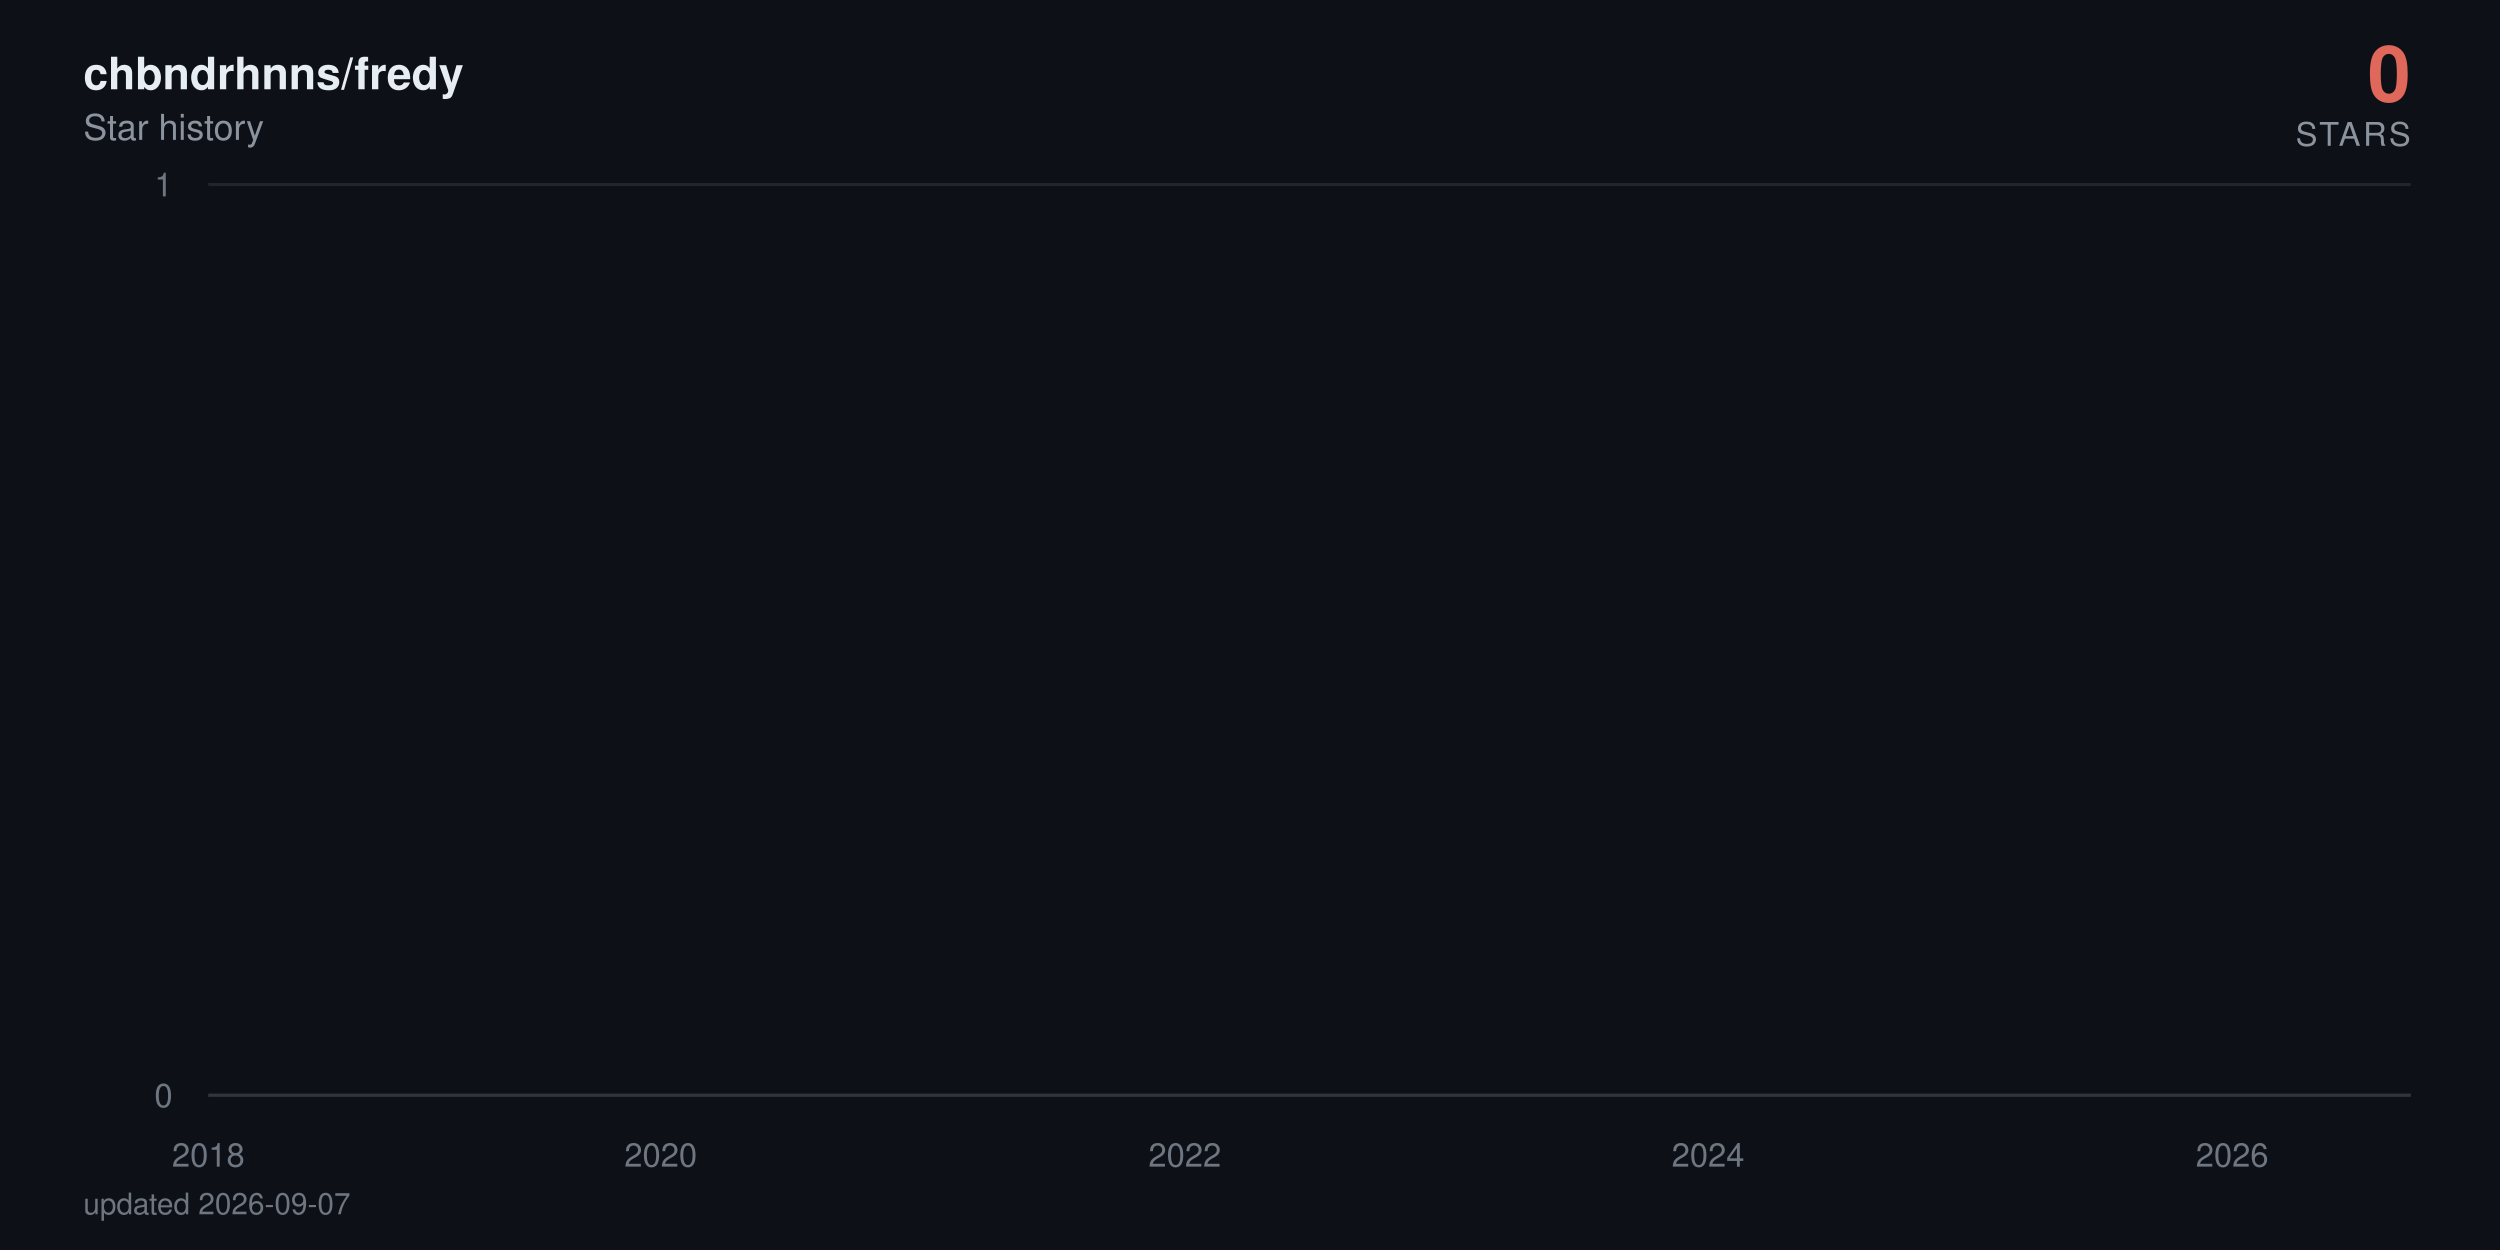
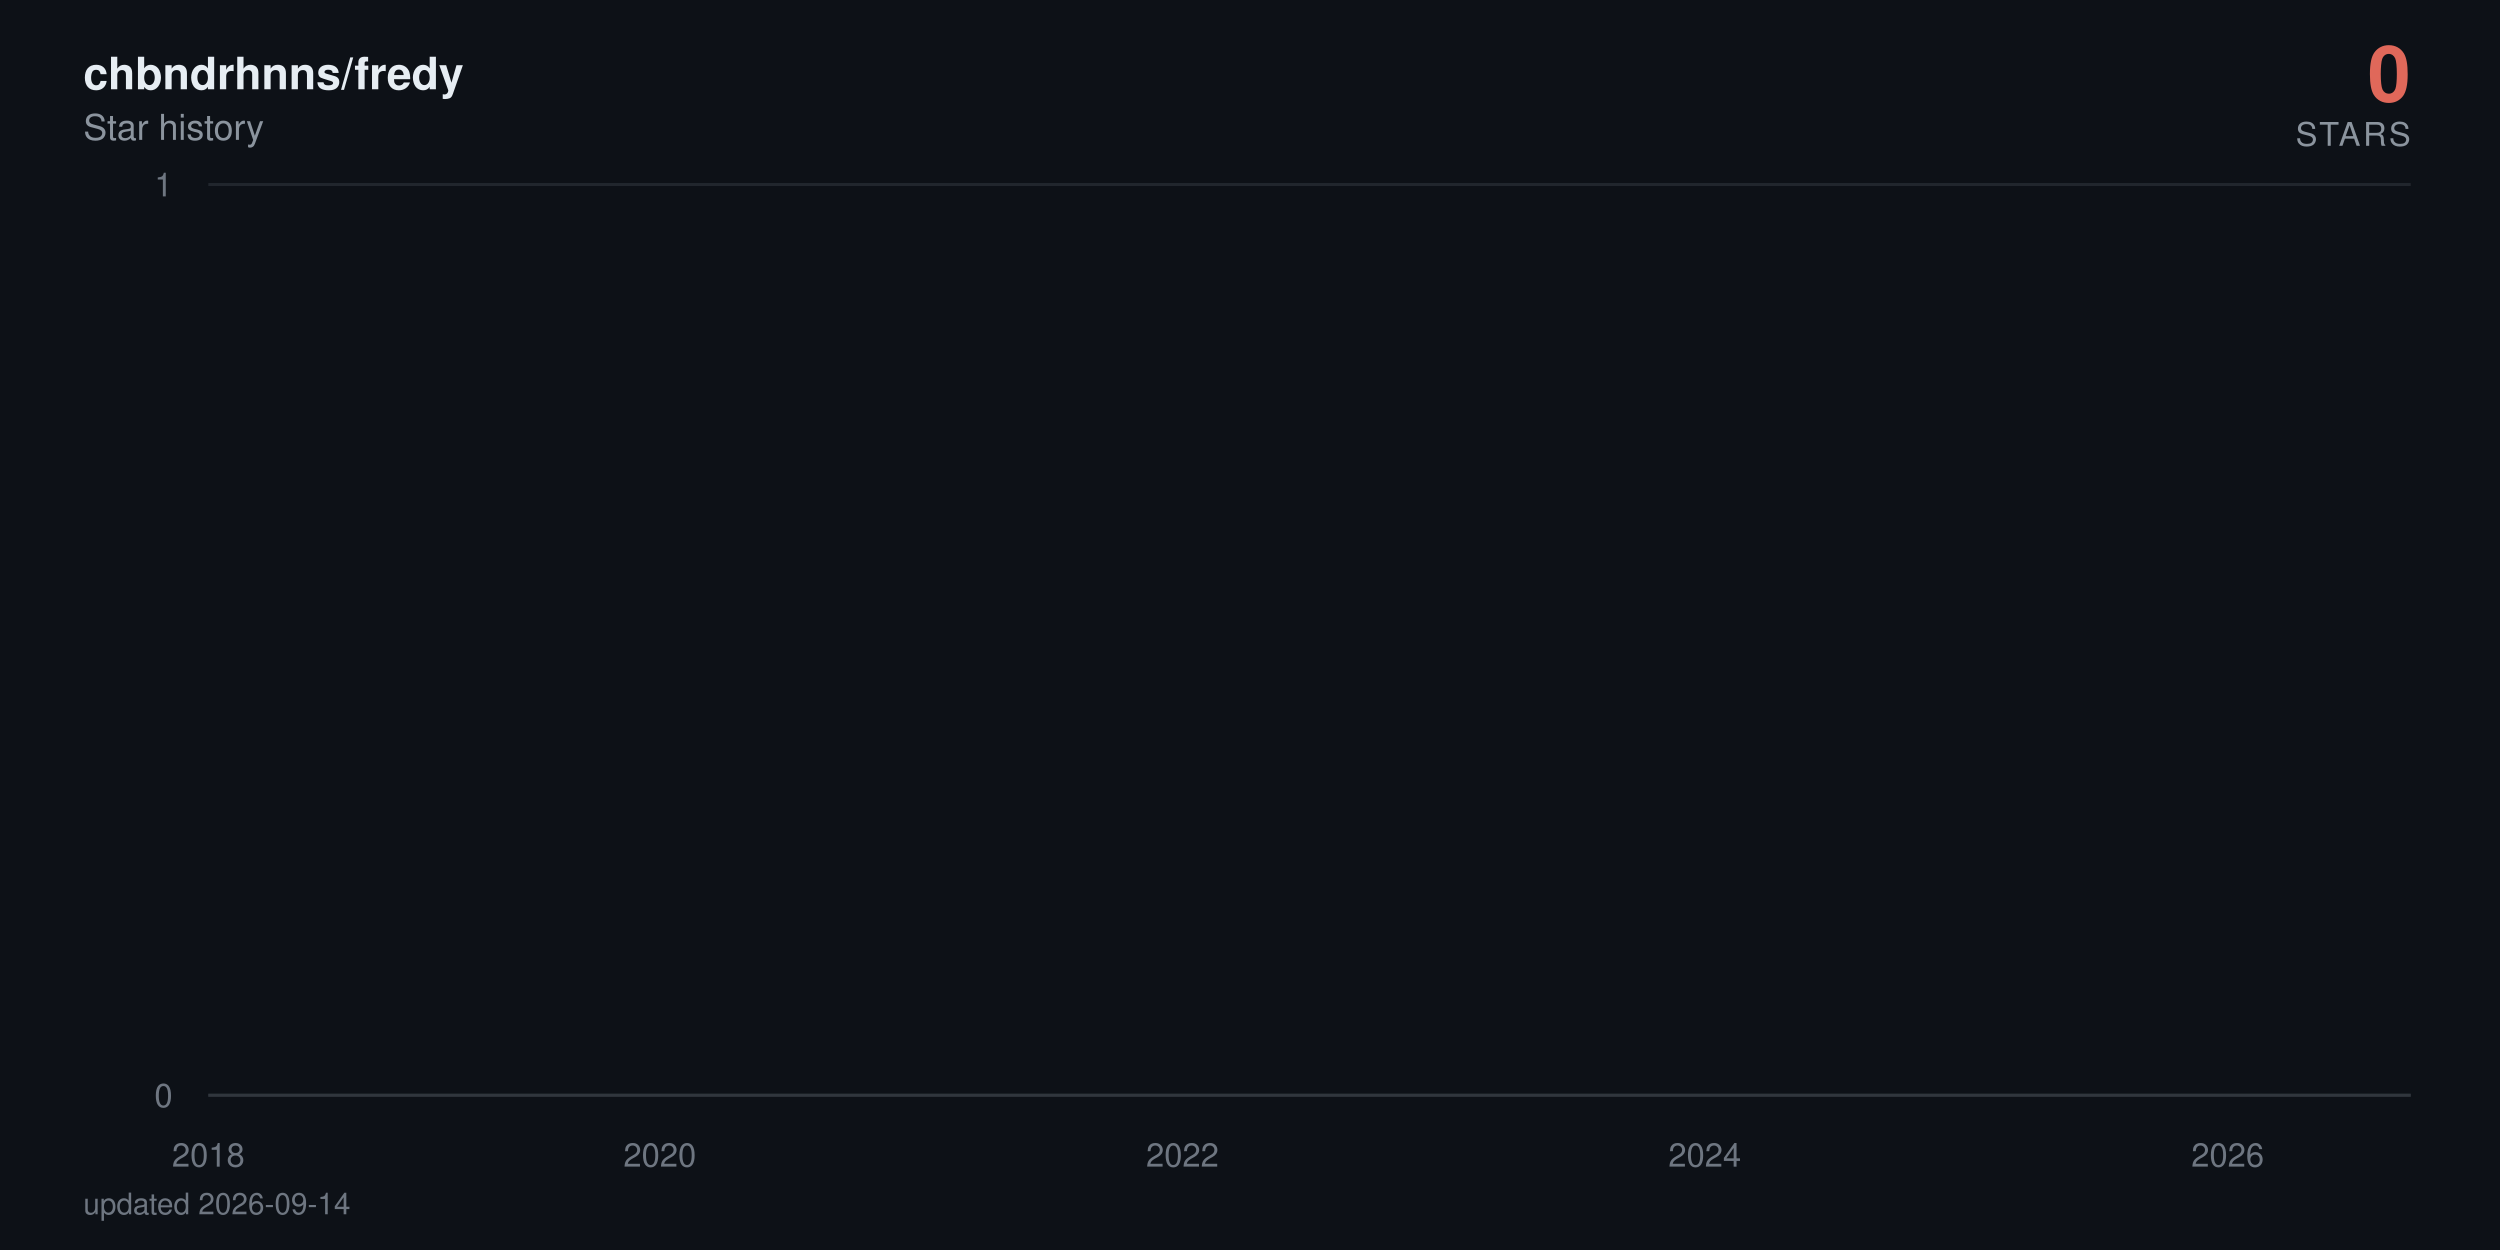
<svg xmlns="http://www.w3.org/2000/svg" viewBox="0 0 840 420" width="840" height="420" role="img" aria-label="chbndrhnns/fredy star history: 0 stars">
  <defs>
    <linearGradient id="area" x1="0" y1="0" x2="0" y2="1">
      <stop offset="0%" stop-color="#e0685a" stop-opacity="0.38" />
      <stop offset="100%" stop-color="#e0685a" stop-opacity="0" />
    </linearGradient>
  </defs>
  <style>
    text { font-family: -apple-system, BlinkMacSystemFont, 'Segoe UI', Helvetica, Arial, sans-serif; }
    .tick { fill: #6e7681; font-size: 11px; }
    .title { fill: #e6edf3; font-size: 15px; font-weight: 600; }
    .subtitle { fill: #8b949e; font-size: 12px; }
    .total { fill: #e0685a; font-size: 26px; font-weight: 700; }
    .total-label { fill: #8b949e; font-size: 11px; letter-spacing: 0.08em; }
    .milestone-label { fill: #8b949e; font-size: 10px; font-weight: 600; }
    .footer { fill: #6e7681; font-size: 10px; }

-     .line { stroke-dasharray: 23027; stroke-dashoffset: 23027; animation: draw 2.4s cubic-bezier(0.22, 0.61, 0.36, 1) forwards; }
+     .line { stroke-dasharray: 23028; stroke-dashoffset: 23028; animation: draw 2.4s cubic-bezier(0.22, 0.61, 0.36, 1) forwards; }
    .fill { opacity: 0; animation: appear 1.4s ease-out 0.9s forwards; }
    .milestone { opacity: 0; animation: appear 0.6s ease-out 1.9s forwards; }
    .end { opacity: 0; animation: appear 0.5s ease-out 2.3s forwards; }
    .halo { transform-origin: 810px 368px; animation: pulse 2.8s ease-in-out 2.8s infinite; }

    @keyframes draw { to { stroke-dashoffset: 0; } }
    @keyframes appear { to { opacity: 1; } }
    @keyframes pulse { 0%, 100% { transform: scale(1); opacity: 0.22; } 50% { transform: scale(1.5); opacity: 0.05; } }

    @media (prefers-reduced-motion: reduce) {
      .line { stroke-dashoffset: 0; animation: none; }
      .fill, .milestone, .end { opacity: 1; animation: none; }
      .halo { animation: none; }
    }
  </style>
  <rect width="840" height="420" fill="#0d1117" />
  <text x="28" y="30" class="title">chbndrhnns/fredy</text>
  <text x="28" y="47" class="subtitle">Star history</text>
  <text x="810" y="34" text-anchor="end" class="total">0</text>
  <text x="810" y="49" text-anchor="end" class="total-label">STARS</text>
  <line x1="70" y1="368" x2="810" y2="368" stroke="#21262d" stroke-width="1" />
  <text x="58" y="372" text-anchor="end" class="tick">0</text>
  <line x1="70" y1="62" x2="810" y2="62" stroke="#21262d" stroke-width="1" />
  <text x="58" y="66" text-anchor="end" class="tick">1</text>
  <line x1="70" y1="368" x2="810" y2="368" stroke="#30363d" stroke-width="1" />
  <text x="70" y="392" text-anchor="middle" class="tick">2018</text>
-   <text x="222" y="392" text-anchor="middle" class="tick">2020</text>
-   <text x="398.1" y="392" text-anchor="middle" class="tick">2022</text>
-   <text x="573.9" y="392" text-anchor="middle" class="tick">2024</text>
-   <text x="750" y="392" text-anchor="middle" class="tick">2026</text>
-   <path class="fill" d="M70,368 70,62 L71.7,-64.7 L90,-381.5 L90.2,-441.6 L90.5,-497.5 L198.6,-550 L218.1,-599.7 L221.3,-692 L222.2,-735.3 L226.1,-776.9 L226.6,-817.1 L233.3,-856 L236.9,-893.7 L257.9,-930.2 L265.1,-965.8 L268,-1000.5 L274.3,-1034.3 L287.8,-1067.3 L297.9,-1099.5 L312.8,-1131.1 L313.3,-1162 L324.9,-1192.3 L325.3,-1222 L330.2,-1251.2 L341.5,-1279.9 L342,-1308 L342.2,-1335.7 L345.3,-1363 L346.5,-1389.8 L348.7,-1416.3 L351.4,-1442.3 L363.9,-1468 L372.6,-1493.3 L373.5,-1567.3 L376.6,-1591.4 L381.5,-1615.1 L382.9,-1661.8 L383.2,-1684.7 L383.9,-1707.4 L384.6,-1752 L384.8,-1774 L387.2,-1795.7 L387.7,-1817.3 L389.9,-1838.6 L391.3,-1859.7 L391.8,-1880.6 L398.1,-1901.4 L399.3,-1921.9 L400,-1942.2 L400.7,-1962.4 L401.2,-1982.4 L401.7,-2002.3 L403.6,-2021.9 L404.3,-2060.8 L404.6,-2080 L404.8,-2099.1 L408.4,-2118 L408.7,-2136.7 L409.6,-2155.3 L410.4,-2173.8 L412.5,-2192.2 L413.7,-2210.4 L415.7,-2228.5 L418.3,-2246.5 L418.8,-2264.3 L421.2,-2282 L421.5,-2334.5 L425.1,-2351.8 L425.8,-2368.9 L427.2,-2386 L428.2,-2402.9 L428.4,-2419.8 L430.8,-2436.5 L432.3,-2453.2 L432.5,-2469.7 L434.9,-2486.2 L436.4,-2502.5 L437.8,-2535 L438.1,-2551.1 L439.5,-2567 L442.4,-2583 L444.6,-2598.8 L445.5,-2614.5 L446.5,-2630.2 L446.7,-2661.2 L447.2,-2676.7 L448.9,-2692 L449.6,-2707.3 L451.1,-2722.4 L451.3,-2737.6 L451.6,-2752.6 L452.3,-2767.6 L453,-2782.5 L454.7,-2812 L454.9,-2841.4 L455.4,-2855.9 L456.1,-2870.4 L456.4,-2899.2 L459,-2913.5 L459.3,-2927.7 L460,-2941.9 L464.8,-2970.1 L465.5,-2984.1 L467.9,-2998 L468.4,-3011.9 L468.9,-3025.7 L469.1,-3039.5 L471.6,-3053.2 L475.4,-3066.8 L476.1,-3080.4 L476.4,-3094 L477.8,-3107.5 L480.2,-3120.9 L481.2,-3134.3 L481.4,-3147.7 L481.7,-3161 L481.9,-3174.2 L483.1,-3187.4 L484.6,-3200.5 L487,-3213.6 L487.2,-3226.7 L488.9,-3239.7 L489.4,-3252.6 L493,-3265.5 L496.1,-3278.4 L496.6,-3291.2 L498.5,-3304 L498.8,-3316.7 L499,-3329.4 L499.5,-3342.1 L500.7,-3354.7 L501.4,-3367.2 L507.4,-3379.7 L508.9,-3392.2 L509.6,-3404.6 L511.1,-3417 L511.3,-3429.4 L511.8,-3441.7 L512.3,-3453.9 L512.5,-3466.2 L514.7,-3478.4 L515.9,-3490.5 L520.5,-3514.7 L529.9,-3526.7 L530.6,-3538.7 L536.4,-3550.7 L537.8,-3562.6 L543.1,-3574.5 L543.6,-3586.4 L545.7,-3598.2 L546,-3610 L547.7,-3621.8 L548.9,-3633.5 L550.6,-3645.2 L552,-3656.8 L557.8,-3668.4 L558.8,-3680 L563.3,-3691.5 L563.8,-3703.1 L573.5,-3714.5 L575.4,-3737.4 L575.6,-3748.8 L577.8,-3760.2 L578,-3771.5 L581.6,-3782.8 L581.9,-3794 L582.1,-3805.3 L584,-3816.5 L586.7,-3827.7 L587.4,-3838.8 L589.1,-3849.9 L593.2,-3861 L593.7,-3872.1 L594.9,-3883.1 L599.5,-3894.1 L600.2,-3916 L603.8,-3926.9 L605.5,-3948.7 L606.2,-3959.5 L610.5,-3970.3 L612.5,-3981.1 L615.6,-3991.8 L617.1,-4002.6 L618.7,-4013.3 L619,-4034.6 L619.5,-4045.2 L619.7,-4055.8 L619.9,-4066.4 L620.4,-4076.9 L620.7,-4087.4 L621.6,-4097.9 L622.6,-4108.4 L624.3,-4118.8 L625.2,-4129.3 L626.9,-4150 L627.4,-4160.4 L629.1,-4170.7 L631,-4181 L633.2,-4191.3 L633.9,-4201.6 L634.6,-4211.8 L636.8,-4222 L639.7,-4232.2 L641.9,-4242.4 L642.6,-4252.5 L642.8,-4262.6 L643.3,-4282.8 L644,-4292.9 L644.8,-4302.9 L645.2,-4312.9 L646.7,-4322.9 L649.1,-4332.9 L651.3,-4342.8 L652.2,-4352.7 L654.1,-4362.6 L659,-4372.5 L659.9,-4382.4 L660.9,-4392.2 L662.1,-4402.1 L662.6,-4421.7 L667.4,-4431.4 L668.6,-4441.2 L669.1,-4450.9 L674.1,-4460.6 L676.1,-4470.3 L676.8,-4480 L681.6,-4489.6 L681.8,-4499.2 L683.3,-4508.8 L684.5,-4528 L688.1,-4537.6 L688.8,-4547.1 L691.7,-4556.6 L692.9,-4575.6 L693.2,-4585 L693.4,-4594.5 L693.7,-4603.9 L694.4,-4632.1 L694.6,-4641.4 L694.9,-4660.1 L695.1,-4669.4 L695.8,-4678.7 L696.3,-4687.9 L697.5,-4697.2 L697.7,-4706.4 L698,-4715.7 L698.7,-4724.9 L700.2,-4734 L701.8,-4743.2 L702.3,-4752.4 L702.8,-4761.5 L703.8,-4779.7 L705.7,-4797.9 L706.9,-4806.9 L707.4,-4816 L707.9,-4825 L710.3,-4834 L711,-4843 L711.2,-4860.9 L713.9,-4869.9 L714.1,-4878.8 L715.8,-4887.7 L716.1,-4896.6 L716.3,-4905.5 L717,-4914.4 L717.3,-4923.2 L717.7,-4932.1 L718,-4940.9 L718.2,-4949.7 L718.9,-4967.3 L719.2,-4984.8 L719.4,-4993.6 L719.9,-5011 L720.1,-5028.4 L721.1,-5037 L721.4,-5054.3 L721.6,-5071.6 L722.3,-5080.2 L722.6,-5088.8 L722.8,-5097.3 L723.3,-5105.9 L724,-5173.9 L724.2,-5190.8 L724.7,-5216 L725,-5224.4 L726.2,-5232.7 L726.4,-5241.1 L726.7,-5257.7 L726.9,-5274.4 L727.1,-5282.7 L727.4,-5307.5 L727.6,-5315.7 L727.9,-5323.9 L728.3,-5332.1 L728.6,-5340.4 L730.5,-5348.6 L731,-5381.2 L731.2,-5389.4 L731.5,-5397.5 L731.7,-5405.6 L732,-5421.8 L732.7,-5437.9 L732.9,-5462.1 L733.2,-5478.1 L733.6,-5486.1 L734.1,-5502.1 L734.4,-5518 L734.6,-5526 L735.3,-5549.8 L735.8,-5573.4 L736,-5581.3 L736.5,-5589.2 L737,-5597 L737.5,-5612.7 L737.7,-5620.5 L738,-5628.4 L738.2,-5643.9 L738.9,-5651.7 L739.2,-5659.5 L739.4,-5667.3 L739.7,-5682.8 L739.9,-5690.5 L741.1,-5698.2 L741.8,-5705.9 L742.3,-5713.6 L742.6,-5721.3 L742.8,-5736.7 L743,-5759.6 L744.2,-5767.3 L744.5,-5774.9 L744.7,-5797.7 L745,-5812.9 L745.4,-5820.5 L746.6,-5828 L748.6,-5850.7 L749.1,-5858.2 L749.5,-5865.7 L749.8,-5888.2 L750,-5910.6 L750.3,-5940.4 L750.5,-5947.8 L751,-5984.7 L751.2,-6006.8 L751.5,-6021.5 L751.7,-6058 L752.7,-6065.3 L753.2,-6072.6 L753.6,-6079.8 L753.9,-6087.1 L754.1,-6094.3 L754.4,-6101.6 L754.6,-6123.2 L754.8,-6137.6 L755.1,-6144.8 L755.6,-6173.5 L756,-6180.7 L756.3,-6202.1 L756.5,-6209.2 L757,-6216.3 L757.2,-6230.5 L757.5,-6244.7 L757.7,-6251.8 L758,-6280 L758.2,-6322.1 L758.5,-6343.1 L758.7,-6357 L758.9,-6364 L759.2,-6371 L759.4,-6377.9 L759.7,-6398.7 L759.9,-6412.5 L760.1,-6426.3 L760.4,-6440.1 L760.9,-6453.8 L761.1,-6481.2 L761.6,-6494.9 L761.8,-6501.7 L762.1,-6515.3 L762.3,-6522.1 L762.5,-6542.5 L763,-6549.2 L763.3,-6556 L763.5,-6562.7 L764.2,-6576.2 L764.5,-6596.4 L764.7,-6603.2 L765,-6616.6 L765.2,-6630 L765.4,-6636.7 L765.7,-6650 L765.9,-6696.6 L766.2,-6716.4 L766.4,-6723 L766.6,-6729.6 L766.9,-6749.4 L767.1,-6756 L767.4,-6762.5 L767.8,-6769.1 L768.3,-6788.7 L768.6,-6808.3 L768.8,-6827.9 L769.3,-6847.4 L769.5,-6860.3 L769.8,-6866.8 L770,-6886.2 L770.3,-6892.7 L770.7,-6905.5 L771,-6924.8 L771.2,-6944.1 L771.5,-6950.5 L771.7,-6976 L771.9,-6982.4 L772.4,-6988.7 L772.7,-6995.1 L772.9,-7001.5 L773.1,-7007.8 L773.6,-7014.2 L773.9,-7033.2 L774.1,-7039.5 L774.3,-7045.8 L774.6,-7052.1 L775.1,-7058.4 L776,-7064.7 L776.3,-7077.3 L777,-7108.7 L777.2,-7127.4 L777.7,-7139.9 L778,-7146.2 L778.7,-7152.4 L778.9,-7158.6 L779.4,-7171 L779.6,-7183.4 L779.9,-7189.6 L780.1,-7195.8 L780.4,-7220.6 L781.3,-7226.7 L781.6,-7239 L782.1,-7251.3 L782.3,-7257.5 L782.5,-7263.6 L783.3,-7269.8 L783.7,-7275.9 L784,-7288.1 L784.2,-7300.3 L784.5,-7306.4 L784.7,-7312.5 L784.9,-7318.6 L785.2,-7324.7 L785.4,-7330.8 L785.7,-7336.9 L785.9,-7343 L786.2,-8189.1 L786.4,-9356.8 L786.6,-9552.3 L786.9,-9702.1 L787.1,-9771.6 L787.4,-9836.1 L787.6,-9849.8 L787.8,-9877.3 L788.1,-9904.7 L788.3,-9932 L788.6,-9954.7 L789,-9963.7 L789.3,-9977.3 L789.5,-10009 L789.8,-10116.7 L790,-10139 L790.2,-10174.6 L790.5,-10179 L790.7,-10183.5 L791,-10205.6 L791.2,-10218.9 L791.5,-10236.6 L791.7,-10258.6 L792.2,-10280.6 L792.4,-10289.4 L792.7,-10298.2 L792.9,-10307 L793.1,-10333.3 L793.4,-10346.4 L793.6,-10359.5 L793.9,-10363.8 L794.1,-10381.3 L794.3,-10390 L794.6,-10403 L794.8,-10437.7 L795.1,-10446.4 L795.3,-10455.1 L795.5,-10463.7 L795.8,-10468 L796.3,-10476.7 L796.8,-10489.6 L797,-10498.2 L797.5,-10502.5 L797.7,-10515.5 L798,-10519.8 L798.2,-10536.9 L798.4,-10545.5 L798.7,-10558.4 L798.9,-10567 L799.2,-10579.8 L799.4,-10584.1 L799.6,-10622.5 L799.9,-10862.7 L800.1,-10945.7 L800.4,-10962.3 L800.6,-10987 L800.8,-10999.4 L801.1,-11015.9 L801.3,-11032.3 L801.6,-11040.5 L802.1,-11044.6 L802.3,-11048.7 L802.5,-11052.8 L802.8,-11065.1 L803,-11077.4 L803.3,-11081.5 L803.5,-11097.8 L803.7,-11101.9 L804,-11126.4 L804.2,-11130.4 L804.5,-11146.7 L804.7,-11150.8 L804.9,-11154.8 L805.2,-11179.2 L805.4,-11195.4 L805.7,-11199.4 L805.9,-11207.5 L806.1,-11219.7 L806.4,-11227.7 L806.6,-11227.7 L808.3,368 L810,368 L810,368 Z" fill="url(#area)" />
-   <path class="line" d="M70,62 L71.7,-64.7 L90,-381.5 L90.2,-441.6 L90.5,-497.5 L198.6,-550 L218.1,-599.7 L221.3,-692 L222.2,-735.3 L226.1,-776.9 L226.6,-817.1 L233.3,-856 L236.9,-893.7 L257.9,-930.2 L265.1,-965.8 L268,-1000.5 L274.3,-1034.3 L287.8,-1067.3 L297.9,-1099.5 L312.8,-1131.1 L313.3,-1162 L324.9,-1192.3 L325.3,-1222 L330.2,-1251.2 L341.5,-1279.9 L342,-1308 L342.2,-1335.7 L345.3,-1363 L346.5,-1389.8 L348.7,-1416.3 L351.4,-1442.3 L363.9,-1468 L372.6,-1493.3 L373.5,-1567.3 L376.6,-1591.4 L381.5,-1615.1 L382.9,-1661.8 L383.2,-1684.7 L383.9,-1707.4 L384.6,-1752 L384.8,-1774 L387.2,-1795.7 L387.7,-1817.3 L389.9,-1838.6 L391.3,-1859.7 L391.8,-1880.6 L398.1,-1901.4 L399.3,-1921.9 L400,-1942.2 L400.7,-1962.4 L401.2,-1982.4 L401.7,-2002.3 L403.6,-2021.9 L404.3,-2060.8 L404.6,-2080 L404.8,-2099.1 L408.4,-2118 L408.7,-2136.7 L409.6,-2155.3 L410.4,-2173.8 L412.5,-2192.2 L413.7,-2210.4 L415.7,-2228.5 L418.3,-2246.5 L418.8,-2264.3 L421.2,-2282 L421.5,-2334.5 L425.1,-2351.8 L425.8,-2368.9 L427.2,-2386 L428.2,-2402.9 L428.4,-2419.8 L430.8,-2436.5 L432.3,-2453.2 L432.5,-2469.7 L434.9,-2486.2 L436.4,-2502.5 L437.8,-2535 L438.1,-2551.1 L439.5,-2567 L442.4,-2583 L444.6,-2598.8 L445.5,-2614.5 L446.5,-2630.2 L446.7,-2661.2 L447.2,-2676.7 L448.9,-2692 L449.6,-2707.3 L451.1,-2722.4 L451.3,-2737.6 L451.6,-2752.6 L452.3,-2767.6 L453,-2782.5 L454.7,-2812 L454.9,-2841.4 L455.4,-2855.9 L456.1,-2870.4 L456.4,-2899.2 L459,-2913.5 L459.3,-2927.7 L460,-2941.9 L464.8,-2970.1 L465.5,-2984.1 L467.9,-2998 L468.4,-3011.9 L468.9,-3025.7 L469.1,-3039.5 L471.6,-3053.2 L475.4,-3066.8 L476.1,-3080.4 L476.4,-3094 L477.8,-3107.5 L480.2,-3120.9 L481.2,-3134.3 L481.4,-3147.7 L481.7,-3161 L481.9,-3174.2 L483.1,-3187.4 L484.6,-3200.5 L487,-3213.6 L487.2,-3226.7 L488.9,-3239.7 L489.4,-3252.6 L493,-3265.5 L496.1,-3278.4 L496.6,-3291.2 L498.5,-3304 L498.8,-3316.7 L499,-3329.4 L499.5,-3342.1 L500.7,-3354.7 L501.4,-3367.2 L507.4,-3379.7 L508.9,-3392.2 L509.6,-3404.6 L511.1,-3417 L511.3,-3429.4 L511.8,-3441.7 L512.3,-3453.9 L512.5,-3466.2 L514.7,-3478.4 L515.9,-3490.5 L520.5,-3514.7 L529.9,-3526.7 L530.6,-3538.7 L536.4,-3550.7 L537.8,-3562.6 L543.1,-3574.5 L543.6,-3586.4 L545.7,-3598.2 L546,-3610 L547.7,-3621.8 L548.9,-3633.5 L550.6,-3645.2 L552,-3656.8 L557.8,-3668.4 L558.8,-3680 L563.3,-3691.5 L563.8,-3703.1 L573.5,-3714.5 L575.4,-3737.4 L575.6,-3748.8 L577.8,-3760.2 L578,-3771.5 L581.6,-3782.8 L581.9,-3794 L582.1,-3805.3 L584,-3816.5 L586.7,-3827.7 L587.4,-3838.8 L589.1,-3849.9 L593.2,-3861 L593.7,-3872.1 L594.9,-3883.1 L599.5,-3894.1 L600.2,-3916 L603.8,-3926.9 L605.5,-3948.7 L606.2,-3959.5 L610.5,-3970.3 L612.5,-3981.1 L615.6,-3991.8 L617.1,-4002.6 L618.7,-4013.3 L619,-4034.6 L619.5,-4045.2 L619.7,-4055.8 L619.9,-4066.4 L620.4,-4076.9 L620.7,-4087.4 L621.6,-4097.9 L622.6,-4108.4 L624.3,-4118.8 L625.2,-4129.3 L626.9,-4150 L627.4,-4160.4 L629.1,-4170.7 L631,-4181 L633.2,-4191.3 L633.9,-4201.6 L634.6,-4211.8 L636.8,-4222 L639.7,-4232.2 L641.9,-4242.4 L642.6,-4252.5 L642.8,-4262.6 L643.3,-4282.8 L644,-4292.9 L644.8,-4302.9 L645.2,-4312.9 L646.7,-4322.9 L649.1,-4332.9 L651.3,-4342.8 L652.2,-4352.7 L654.1,-4362.6 L659,-4372.5 L659.9,-4382.4 L660.9,-4392.2 L662.1,-4402.1 L662.6,-4421.7 L667.4,-4431.4 L668.6,-4441.2 L669.1,-4450.9 L674.1,-4460.6 L676.1,-4470.3 L676.8,-4480 L681.6,-4489.6 L681.8,-4499.2 L683.3,-4508.8 L684.5,-4528 L688.1,-4537.6 L688.8,-4547.1 L691.7,-4556.6 L692.9,-4575.6 L693.2,-4585 L693.4,-4594.5 L693.7,-4603.9 L694.4,-4632.1 L694.6,-4641.4 L694.9,-4660.1 L695.1,-4669.4 L695.8,-4678.7 L696.3,-4687.9 L697.5,-4697.2 L697.7,-4706.4 L698,-4715.7 L698.7,-4724.9 L700.2,-4734 L701.8,-4743.2 L702.3,-4752.4 L702.8,-4761.5 L703.8,-4779.7 L705.7,-4797.9 L706.9,-4806.9 L707.4,-4816 L707.9,-4825 L710.3,-4834 L711,-4843 L711.2,-4860.9 L713.9,-4869.9 L714.1,-4878.8 L715.8,-4887.7 L716.1,-4896.6 L716.3,-4905.5 L717,-4914.4 L717.3,-4923.2 L717.7,-4932.1 L718,-4940.9 L718.2,-4949.7 L718.9,-4967.3 L719.2,-4984.8 L719.4,-4993.6 L719.9,-5011 L720.1,-5028.4 L721.1,-5037 L721.4,-5054.3 L721.6,-5071.6 L722.3,-5080.2 L722.6,-5088.8 L722.8,-5097.3 L723.3,-5105.9 L724,-5173.9 L724.2,-5190.8 L724.7,-5216 L725,-5224.4 L726.2,-5232.7 L726.4,-5241.1 L726.7,-5257.7 L726.9,-5274.4 L727.1,-5282.7 L727.4,-5307.5 L727.6,-5315.7 L727.9,-5323.9 L728.3,-5332.1 L728.6,-5340.4 L730.5,-5348.6 L731,-5381.2 L731.2,-5389.4 L731.5,-5397.5 L731.7,-5405.6 L732,-5421.8 L732.7,-5437.9 L732.9,-5462.1 L733.2,-5478.1 L733.6,-5486.1 L734.1,-5502.1 L734.4,-5518 L734.6,-5526 L735.3,-5549.8 L735.8,-5573.4 L736,-5581.3 L736.5,-5589.2 L737,-5597 L737.5,-5612.7 L737.7,-5620.5 L738,-5628.4 L738.2,-5643.9 L738.9,-5651.7 L739.2,-5659.5 L739.4,-5667.3 L739.7,-5682.8 L739.9,-5690.5 L741.1,-5698.2 L741.8,-5705.9 L742.3,-5713.6 L742.6,-5721.3 L742.8,-5736.7 L743,-5759.6 L744.2,-5767.3 L744.5,-5774.9 L744.7,-5797.7 L745,-5812.9 L745.4,-5820.5 L746.6,-5828 L748.6,-5850.7 L749.1,-5858.2 L749.5,-5865.7 L749.8,-5888.2 L750,-5910.6 L750.3,-5940.4 L750.5,-5947.8 L751,-5984.7 L751.2,-6006.8 L751.5,-6021.5 L751.7,-6058 L752.7,-6065.3 L753.2,-6072.6 L753.6,-6079.8 L753.9,-6087.1 L754.1,-6094.3 L754.4,-6101.6 L754.6,-6123.2 L754.8,-6137.6 L755.1,-6144.8 L755.6,-6173.5 L756,-6180.7 L756.3,-6202.1 L756.5,-6209.2 L757,-6216.3 L757.2,-6230.5 L757.5,-6244.7 L757.7,-6251.8 L758,-6280 L758.2,-6322.1 L758.5,-6343.1 L758.7,-6357 L758.9,-6364 L759.2,-6371 L759.4,-6377.9 L759.7,-6398.7 L759.9,-6412.5 L760.1,-6426.3 L760.4,-6440.1 L760.9,-6453.8 L761.1,-6481.2 L761.6,-6494.9 L761.8,-6501.7 L762.1,-6515.3 L762.3,-6522.1 L762.5,-6542.5 L763,-6549.2 L763.3,-6556 L763.5,-6562.7 L764.2,-6576.2 L764.5,-6596.4 L764.7,-6603.2 L765,-6616.6 L765.2,-6630 L765.4,-6636.7 L765.7,-6650 L765.9,-6696.6 L766.2,-6716.4 L766.4,-6723 L766.6,-6729.6 L766.9,-6749.4 L767.1,-6756 L767.4,-6762.5 L767.8,-6769.1 L768.3,-6788.7 L768.6,-6808.3 L768.8,-6827.9 L769.3,-6847.4 L769.5,-6860.3 L769.8,-6866.8 L770,-6886.2 L770.3,-6892.7 L770.7,-6905.5 L771,-6924.8 L771.2,-6944.1 L771.5,-6950.5 L771.7,-6976 L771.9,-6982.4 L772.4,-6988.7 L772.7,-6995.1 L772.9,-7001.5 L773.1,-7007.8 L773.6,-7014.2 L773.9,-7033.2 L774.1,-7039.5 L774.3,-7045.8 L774.6,-7052.1 L775.1,-7058.4 L776,-7064.7 L776.3,-7077.3 L777,-7108.7 L777.2,-7127.4 L777.7,-7139.9 L778,-7146.2 L778.7,-7152.4 L778.9,-7158.6 L779.4,-7171 L779.6,-7183.4 L779.9,-7189.6 L780.1,-7195.8 L780.4,-7220.6 L781.3,-7226.7 L781.6,-7239 L782.1,-7251.3 L782.3,-7257.5 L782.5,-7263.6 L783.3,-7269.8 L783.7,-7275.9 L784,-7288.1 L784.2,-7300.3 L784.5,-7306.4 L784.7,-7312.5 L784.9,-7318.6 L785.2,-7324.7 L785.4,-7330.8 L785.7,-7336.9 L785.9,-7343 L786.2,-8189.1 L786.4,-9356.8 L786.6,-9552.3 L786.9,-9702.1 L787.1,-9771.6 L787.4,-9836.1 L787.6,-9849.8 L787.8,-9877.3 L788.1,-9904.7 L788.3,-9932 L788.6,-9954.7 L789,-9963.7 L789.3,-9977.3 L789.5,-10009 L789.8,-10116.7 L790,-10139 L790.2,-10174.6 L790.5,-10179 L790.7,-10183.5 L791,-10205.6 L791.2,-10218.9 L791.5,-10236.6 L791.7,-10258.6 L792.2,-10280.6 L792.4,-10289.4 L792.7,-10298.2 L792.9,-10307 L793.1,-10333.3 L793.4,-10346.4 L793.6,-10359.5 L793.9,-10363.8 L794.1,-10381.3 L794.3,-10390 L794.6,-10403 L794.8,-10437.7 L795.1,-10446.4 L795.3,-10455.1 L795.5,-10463.7 L795.8,-10468 L796.3,-10476.7 L796.8,-10489.6 L797,-10498.2 L797.5,-10502.5 L797.7,-10515.5 L798,-10519.8 L798.2,-10536.9 L798.4,-10545.5 L798.7,-10558.4 L798.9,-10567 L799.2,-10579.8 L799.4,-10584.1 L799.6,-10622.5 L799.9,-10862.7 L800.1,-10945.7 L800.4,-10962.3 L800.6,-10987 L800.8,-10999.4 L801.1,-11015.9 L801.3,-11032.3 L801.6,-11040.5 L802.1,-11044.6 L802.3,-11048.7 L802.5,-11052.8 L802.8,-11065.1 L803,-11077.4 L803.3,-11081.5 L803.5,-11097.8 L803.7,-11101.9 L804,-11126.4 L804.2,-11130.4 L804.5,-11146.7 L804.7,-11150.8 L804.9,-11154.8 L805.2,-11179.2 L805.4,-11195.4 L805.7,-11199.4 L805.9,-11207.5 L806.1,-11219.7 L806.4,-11227.7 L806.6,-11227.7 L808.3,368 L810,368" fill="none" stroke="#e0685a" stroke-width="2.5" stroke-linecap="round" stroke-linejoin="round" />
+   <text x="221.7" y="392" text-anchor="middle" class="tick">2020</text>
+   <text x="397.3" y="392" text-anchor="middle" class="tick">2022</text>
+   <text x="572.8" y="392" text-anchor="middle" class="tick">2024</text>
+   <text x="748.5" y="392" text-anchor="middle" class="tick">2026</text>
+   <path class="fill" d="M70,368 70,62 L71.7,-64.7 L89.9,-381.5 L90.2,-441.6 L90.4,-497.5 L198.3,-550 L217.8,-599.7 L220.9,-692 L221.9,-735.3 L225.7,-776.9 L226.2,-817.1 L232.9,-856 L236.6,-893.7 L257.5,-930.2 L264.7,-965.8 L267.6,-1000.5 L273.8,-1034.3 L287.3,-1067.3 L297.4,-1099.5 L312.3,-1131.1 L312.7,-1162 L324.3,-1192.3 L324.8,-1222 L329.6,-1251.2 L340.9,-1279.9 L341.3,-1308 L341.6,-1335.7 L344.7,-1363 L345.9,-1389.8 L348.1,-1416.3 L350.7,-1442.3 L363.2,-1468 L371.9,-1493.3 L372.8,-1567.3 L375.9,-1591.4 L380.8,-1615.1 L382.2,-1661.8 L382.4,-1684.7 L383.2,-1707.4 L383.9,-1752 L384.1,-1774 L386.5,-1795.7 L387,-1817.3 L389.2,-1838.6 L390.6,-1859.7 L391.1,-1880.6 L397.3,-1901.4 L398.5,-1921.9 L399.3,-1942.2 L400,-1962.4 L400.5,-1982.4 L400.9,-2002.3 L402.9,-2021.9 L403.6,-2060.8 L403.8,-2080 L404.1,-2099.1 L407.7,-2118 L407.9,-2136.7 L408.9,-2155.3 L409.6,-2173.8 L411.8,-2192.2 L413,-2210.4 L414.9,-2228.5 L417.5,-2246.5 L418,-2264.3 L420.4,-2282 L420.7,-2334.5 L424.3,-2351.8 L425,-2368.9 L426.4,-2386 L427.4,-2402.9 L427.6,-2419.8 L430,-2436.5 L431.5,-2453.2 L431.7,-2469.7 L434.1,-2486.2 L435.6,-2502.5 L437,-2535 L437.2,-2551.1 L438.7,-2567 L441.6,-2583 L443.7,-2598.8 L444.7,-2614.5 L445.6,-2630.2 L445.9,-2661.2 L446.4,-2676.7 L448.1,-2692 L448.8,-2707.3 L450.2,-2722.4 L450.5,-2737.6 L450.7,-2752.6 L451.4,-2767.6 L452.1,-2782.5 L453.8,-2812 L454.1,-2841.4 L454.5,-2855.9 L455.3,-2870.4 L455.5,-2899.2 L458.1,-2913.5 L458.4,-2927.7 L459.1,-2941.9 L463.9,-2970.1 L464.6,-2984.1 L467,-2998 L467.5,-3011.9 L468,-3025.7 L468.2,-3039.5 L470.6,-3053.2 L474.5,-3066.8 L475.2,-3080.4 L475.4,-3094 L476.9,-3107.5 L479.3,-3120.9 L480.3,-3134.3 L480.5,-3147.7 L480.7,-3161 L481,-3174.2 L482.2,-3187.4 L483.6,-3200.5 L486,-3213.6 L486.3,-3226.7 L487.9,-3239.7 L488.4,-3252.6 L492,-3265.5 L495.2,-3278.4 L495.6,-3291.2 L497.6,-3304 L497.8,-3316.7 L498,-3329.4 L498.5,-3342.1 L499.7,-3354.7 L500.4,-3367.2 L506.5,-3379.7 L507.9,-3392.2 L508.6,-3404.6 L510.1,-3417 L510.3,-3429.4 L510.8,-3441.7 L511.3,-3453.9 L511.5,-3466.2 L513.7,-3478.4 L514.9,-3490.5 L519.4,-3514.7 L528.8,-3526.7 L529.5,-3538.7 L535.3,-3550.7 L536.7,-3562.6 L542,-3574.5 L542.5,-3586.4 L544.7,-3598.2 L544.9,-3610 L546.6,-3621.8 L547.8,-3633.5 L549.5,-3645.2 L550.9,-3656.8 L556.7,-3668.4 L557.6,-3680 L562.2,-3691.5 L562.7,-3703.1 L572.3,-3714.5 L574.2,-3737.4 L574.5,-3748.8 L576.6,-3760.2 L576.9,-3771.5 L580.5,-3782.8 L580.7,-3794 L581,-3805.3 L582.9,-3816.5 L585.5,-3827.7 L586.2,-3838.8 L587.9,-3849.9 L592,-3861 L592.5,-3872.1 L593.7,-3883.1 L598.3,-3894.1 L599,-3916 L602.6,-3926.9 L604.3,-3948.7 L605,-3959.5 L609.3,-3970.3 L611.2,-3981.1 L614.4,-3991.8 L615.8,-4002.6 L617.5,-4013.3 L617.7,-4034.6 L618.2,-4045.2 L618.5,-4055.8 L618.7,-4066.4 L619.2,-4076.9 L619.4,-4087.4 L620.4,-4097.9 L621.3,-4108.4 L623,-4118.8 L624,-4129.3 L625.7,-4150 L626.1,-4160.4 L627.8,-4170.7 L629.7,-4181 L631.9,-4191.3 L632.6,-4201.6 L633.4,-4211.8 L635.5,-4222 L638.4,-4232.2 L640.6,-4242.4 L641.3,-4252.5 L641.5,-4262.6 L642,-4282.8 L642.7,-4292.9 L643.4,-4302.9 L643.9,-4312.9 L645.4,-4322.9 L647.8,-4332.9 L649.9,-4342.8 L650.9,-4352.7 L652.8,-4362.6 L657.6,-4372.5 L658.6,-4382.4 L659.5,-4392.2 L660.8,-4402.1 L661.2,-4421.7 L666,-4431.4 L667.2,-4441.2 L667.7,-4450.9 L672.8,-4460.6 L674.7,-4470.3 L675.4,-4480 L680.2,-4489.6 L680.5,-4499.2 L681.9,-4508.8 L683.1,-4528 L686.7,-4537.6 L687.4,-4547.1 L690.3,-4556.6 L691.5,-4575.6 L691.8,-4585 L692,-4594.5 L692.2,-4603.9 L693,-4632.1 L693.2,-4641.4 L693.4,-4660.1 L693.7,-4669.4 L694.4,-4678.7 L694.9,-4687.9 L696.1,-4697.2 L696.3,-4706.4 L696.6,-4715.7 L697.3,-4724.9 L698.7,-4734 L700.4,-4743.2 L700.9,-4752.4 L701.4,-4761.5 L702.3,-4779.7 L704.3,-4797.9 L705.5,-4806.9 L705.9,-4816 L706.4,-4825 L708.8,-4834 L709.5,-4843 L709.8,-4860.9 L712.4,-4869.9 L712.7,-4878.8 L714.3,-4887.7 L714.6,-4896.6 L714.8,-4905.5 L715.5,-4914.4 L715.8,-4923.2 L716.3,-4932.1 L716.5,-4940.9 L716.7,-4949.7 L717.5,-4967.3 L717.7,-4984.8 L718,-4993.6 L718.4,-5011 L718.7,-5028.4 L719.6,-5037 L719.9,-5054.3 L720.1,-5071.6 L720.8,-5080.2 L721.1,-5088.8 L721.3,-5097.3 L721.8,-5105.9 L722.5,-5173.9 L722.8,-5190.8 L723.2,-5216 L723.5,-5224.4 L724.7,-5232.7 L724.9,-5241.1 L725.2,-5257.7 L725.4,-5274.4 L725.6,-5282.7 L725.9,-5307.5 L726.1,-5315.7 L726.4,-5323.9 L726.8,-5332.1 L727.1,-5340.4 L729,-5348.6 L729.5,-5381.2 L729.7,-5389.4 L730,-5397.5 L730.2,-5405.6 L730.4,-5421.8 L731.2,-5437.9 L731.4,-5462.1 L731.6,-5478.1 L732.1,-5486.1 L732.6,-5502.1 L732.9,-5518 L733.1,-5526 L733.8,-5549.8 L734.3,-5573.4 L734.5,-5581.3 L735,-5589.2 L735.5,-5597 L736,-5612.7 L736.2,-5620.5 L736.5,-5628.4 L736.7,-5643.9 L737.4,-5651.7 L737.7,-5659.5 L737.9,-5667.3 L738.1,-5682.8 L738.4,-5690.5 L739.6,-5698.2 L740.3,-5705.9 L740.8,-5713.6 L741,-5721.3 L741.3,-5736.7 L741.5,-5759.6 L742.7,-5767.3 L742.9,-5774.9 L743.2,-5797.7 L743.4,-5812.9 L743.9,-5820.5 L745.1,-5828 L747,-5850.7 L747.5,-5858.2 L748,-5865.7 L748.2,-5888.2 L748.5,-5910.6 L748.7,-5940.4 L749,-5947.8 L749.4,-5984.7 L749.7,-6006.8 L749.9,-6021.5 L750.2,-6058 L751.1,-6065.3 L751.6,-6072.6 L752.1,-6079.8 L752.3,-6087.1 L752.6,-6094.3 L752.8,-6101.6 L753,-6123.2 L753.3,-6137.6 L753.5,-6144.8 L754,-6173.5 L754.5,-6180.7 L754.7,-6202.1 L755,-6209.2 L755.4,-6216.3 L755.7,-6230.5 L755.9,-6244.7 L756.2,-6251.8 L756.4,-6280 L756.6,-6322.1 L756.9,-6343.1 L757.1,-6357 L757.4,-6364 L757.6,-6371 L757.8,-6377.9 L758.1,-6398.7 L758.3,-6412.5 L758.6,-6426.3 L758.8,-6440.1 L759.3,-6453.8 L759.5,-6481.2 L760,-6494.9 L760.3,-6501.7 L760.5,-6515.3 L760.7,-6522.1 L761,-6542.5 L761.5,-6549.2 L761.7,-6556 L761.9,-6562.7 L762.7,-6576.2 L762.9,-6596.4 L763.1,-6603.2 L763.4,-6616.6 L763.6,-6630 L763.9,-6636.7 L764.1,-6650 L764.3,-6696.6 L764.6,-6716.4 L764.8,-6723 L765.1,-6729.6 L765.3,-6749.4 L765.5,-6756 L765.8,-6762.5 L766.3,-6769.1 L766.7,-6788.7 L767,-6808.3 L767.2,-6827.9 L767.7,-6847.4 L767.9,-6860.3 L768.2,-6866.8 L768.4,-6886.2 L768.7,-6892.7 L769.1,-6905.5 L769.4,-6924.8 L769.6,-6944.1 L769.9,-6950.5 L770.1,-6976 L770.3,-6982.4 L770.8,-6988.7 L771.1,-6995.1 L771.3,-7001.5 L771.5,-7007.8 L772,-7014.2 L772.3,-7033.2 L772.5,-7039.5 L772.7,-7045.8 L773,-7052.1 L773.5,-7058.4 L774.4,-7064.7 L774.7,-7077.3 L775.4,-7108.7 L775.6,-7127.4 L776.1,-7139.9 L776.4,-7146.2 L777.1,-7152.4 L777.3,-7158.6 L777.8,-7171 L778,-7183.4 L778.3,-7189.6 L778.5,-7195.8 L778.8,-7220.6 L779.7,-7226.7 L780,-7239 L780.4,-7251.3 L780.7,-7257.5 L780.9,-7263.6 L781.6,-7269.8 L782.1,-7275.9 L782.4,-7288.1 L782.6,-7300.3 L782.8,-7306.4 L783.1,-7312.5 L783.3,-7318.6 L783.6,-7324.7 L783.8,-7330.8 L784,-7336.9 L784.3,-7343 L784.5,-8189.1 L784.8,-9356.8 L785,-9552.3 L785.2,-9702.1 L785.5,-9771.6 L785.7,-9836.1 L786,-9849.8 L786.2,-9877.3 L786.4,-9904.7 L786.7,-9932 L786.9,-9954.7 L787.4,-9963.7 L787.6,-9977.3 L787.9,-10009 L788.1,-10116.7 L788.4,-10139 L788.6,-10174.6 L788.9,-10179 L789.1,-10183.5 L789.3,-10205.6 L789.6,-10218.9 L789.8,-10236.6 L790.1,-10258.6 L790.5,-10280.6 L790.8,-10289.4 L791,-10298.2 L791.3,-10307 L791.5,-10333.3 L791.7,-10346.4 L792,-10359.5 L792.2,-10363.8 L792.5,-10381.3 L792.7,-10390 L792.9,-10403 L793.2,-10437.7 L793.4,-10446.4 L793.7,-10455.1 L793.9,-10463.7 L794.1,-10468 L794.6,-10476.7 L795.1,-10489.6 L795.3,-10498.2 L795.8,-10502.5 L796.1,-10515.5 L796.3,-10519.8 L796.5,-10536.9 L796.8,-10545.5 L797,-10558.4 L797.3,-10567 L797.5,-10579.8 L797.7,-10584.1 L798,-10622.5 L798.2,-10862.7 L798.5,-10945.7 L798.7,-10962.3 L798.9,-10987 L799.2,-10999.4 L799.4,-11015.9 L799.7,-11032.3 L799.9,-11040.5 L800.4,-11044.6 L800.6,-11048.7 L800.9,-11052.8 L801.1,-11065.1 L801.3,-11077.4 L801.6,-11081.5 L801.8,-11097.8 L802.1,-11101.9 L802.3,-11126.4 L802.5,-11130.4 L802.8,-11146.7 L803,-11150.8 L803.3,-11154.8 L803.5,-11179.2 L803.8,-11195.4 L804,-11199.4 L804.2,-11207.5 L804.5,-11219.7 L804.7,-11227.7 L805,-11227.7 L806.6,368 L808.3,368 L810,368 L810,368 Z" fill="url(#area)" />
+   <path class="line" d="M70,62 L71.7,-64.7 L89.9,-381.5 L90.2,-441.6 L90.4,-497.5 L198.3,-550 L217.8,-599.7 L220.9,-692 L221.9,-735.3 L225.7,-776.9 L226.2,-817.1 L232.9,-856 L236.6,-893.7 L257.5,-930.2 L264.7,-965.8 L267.6,-1000.5 L273.8,-1034.3 L287.3,-1067.3 L297.4,-1099.5 L312.3,-1131.1 L312.7,-1162 L324.3,-1192.3 L324.8,-1222 L329.6,-1251.2 L340.9,-1279.9 L341.3,-1308 L341.6,-1335.7 L344.7,-1363 L345.9,-1389.8 L348.1,-1416.3 L350.7,-1442.3 L363.2,-1468 L371.9,-1493.3 L372.8,-1567.3 L375.9,-1591.4 L380.8,-1615.1 L382.2,-1661.8 L382.4,-1684.7 L383.2,-1707.4 L383.9,-1752 L384.1,-1774 L386.5,-1795.7 L387,-1817.3 L389.2,-1838.6 L390.6,-1859.7 L391.1,-1880.6 L397.3,-1901.4 L398.5,-1921.9 L399.3,-1942.2 L400,-1962.4 L400.5,-1982.4 L400.9,-2002.3 L402.9,-2021.9 L403.6,-2060.8 L403.8,-2080 L404.1,-2099.1 L407.7,-2118 L407.9,-2136.7 L408.9,-2155.3 L409.6,-2173.8 L411.8,-2192.2 L413,-2210.4 L414.9,-2228.5 L417.5,-2246.5 L418,-2264.3 L420.4,-2282 L420.7,-2334.5 L424.3,-2351.8 L425,-2368.9 L426.4,-2386 L427.4,-2402.9 L427.6,-2419.8 L430,-2436.5 L431.5,-2453.2 L431.7,-2469.7 L434.1,-2486.2 L435.6,-2502.5 L437,-2535 L437.2,-2551.1 L438.7,-2567 L441.6,-2583 L443.7,-2598.8 L444.7,-2614.5 L445.6,-2630.2 L445.9,-2661.2 L446.4,-2676.7 L448.1,-2692 L448.8,-2707.3 L450.2,-2722.4 L450.5,-2737.6 L450.7,-2752.6 L451.4,-2767.6 L452.1,-2782.5 L453.8,-2812 L454.1,-2841.4 L454.5,-2855.9 L455.3,-2870.4 L455.5,-2899.2 L458.1,-2913.5 L458.4,-2927.7 L459.1,-2941.9 L463.9,-2970.1 L464.6,-2984.1 L467,-2998 L467.5,-3011.9 L468,-3025.7 L468.2,-3039.5 L470.6,-3053.2 L474.5,-3066.8 L475.2,-3080.4 L475.4,-3094 L476.9,-3107.5 L479.3,-3120.9 L480.3,-3134.3 L480.5,-3147.7 L480.7,-3161 L481,-3174.2 L482.2,-3187.4 L483.6,-3200.5 L486,-3213.6 L486.3,-3226.7 L487.9,-3239.7 L488.4,-3252.6 L492,-3265.5 L495.2,-3278.4 L495.6,-3291.2 L497.6,-3304 L497.8,-3316.7 L498,-3329.4 L498.5,-3342.1 L499.7,-3354.7 L500.4,-3367.2 L506.5,-3379.7 L507.9,-3392.2 L508.6,-3404.6 L510.1,-3417 L510.3,-3429.4 L510.8,-3441.7 L511.3,-3453.9 L511.5,-3466.2 L513.7,-3478.4 L514.9,-3490.5 L519.4,-3514.7 L528.8,-3526.7 L529.5,-3538.7 L535.3,-3550.7 L536.7,-3562.6 L542,-3574.5 L542.5,-3586.4 L544.7,-3598.2 L544.9,-3610 L546.6,-3621.8 L547.8,-3633.5 L549.5,-3645.2 L550.9,-3656.8 L556.7,-3668.4 L557.6,-3680 L562.2,-3691.5 L562.7,-3703.1 L572.3,-3714.5 L574.2,-3737.4 L574.5,-3748.8 L576.6,-3760.2 L576.9,-3771.5 L580.5,-3782.8 L580.7,-3794 L581,-3805.3 L582.9,-3816.5 L585.5,-3827.7 L586.2,-3838.8 L587.9,-3849.9 L592,-3861 L592.5,-3872.1 L593.7,-3883.1 L598.3,-3894.1 L599,-3916 L602.6,-3926.9 L604.3,-3948.7 L605,-3959.5 L609.3,-3970.3 L611.2,-3981.1 L614.4,-3991.8 L615.8,-4002.6 L617.5,-4013.3 L617.7,-4034.6 L618.2,-4045.2 L618.5,-4055.8 L618.7,-4066.4 L619.2,-4076.9 L619.4,-4087.4 L620.4,-4097.9 L621.3,-4108.4 L623,-4118.8 L624,-4129.3 L625.7,-4150 L626.1,-4160.4 L627.8,-4170.7 L629.7,-4181 L631.9,-4191.3 L632.6,-4201.6 L633.4,-4211.8 L635.5,-4222 L638.4,-4232.2 L640.6,-4242.4 L641.3,-4252.5 L641.5,-4262.6 L642,-4282.8 L642.7,-4292.9 L643.4,-4302.9 L643.9,-4312.9 L645.4,-4322.9 L647.8,-4332.9 L649.9,-4342.8 L650.9,-4352.7 L652.8,-4362.6 L657.6,-4372.5 L658.6,-4382.4 L659.5,-4392.2 L660.8,-4402.1 L661.2,-4421.7 L666,-4431.4 L667.2,-4441.2 L667.7,-4450.9 L672.8,-4460.6 L674.7,-4470.3 L675.4,-4480 L680.2,-4489.6 L680.5,-4499.2 L681.9,-4508.8 L683.1,-4528 L686.7,-4537.6 L687.4,-4547.1 L690.3,-4556.6 L691.5,-4575.6 L691.8,-4585 L692,-4594.5 L692.2,-4603.9 L693,-4632.1 L693.2,-4641.4 L693.4,-4660.1 L693.7,-4669.4 L694.4,-4678.7 L694.9,-4687.9 L696.1,-4697.2 L696.3,-4706.4 L696.6,-4715.7 L697.3,-4724.9 L698.7,-4734 L700.4,-4743.2 L700.9,-4752.4 L701.4,-4761.5 L702.3,-4779.7 L704.3,-4797.9 L705.5,-4806.9 L705.9,-4816 L706.4,-4825 L708.8,-4834 L709.5,-4843 L709.8,-4860.9 L712.4,-4869.9 L712.7,-4878.8 L714.3,-4887.7 L714.6,-4896.6 L714.8,-4905.5 L715.5,-4914.4 L715.8,-4923.2 L716.3,-4932.1 L716.5,-4940.9 L716.7,-4949.7 L717.5,-4967.3 L717.7,-4984.8 L718,-4993.6 L718.4,-5011 L718.7,-5028.4 L719.6,-5037 L719.9,-5054.3 L720.1,-5071.6 L720.8,-5080.2 L721.1,-5088.8 L721.3,-5097.3 L721.8,-5105.9 L722.5,-5173.9 L722.8,-5190.8 L723.2,-5216 L723.5,-5224.4 L724.7,-5232.7 L724.9,-5241.1 L725.2,-5257.7 L725.4,-5274.4 L725.6,-5282.7 L725.9,-5307.5 L726.1,-5315.7 L726.4,-5323.9 L726.8,-5332.1 L727.1,-5340.4 L729,-5348.6 L729.5,-5381.2 L729.7,-5389.4 L730,-5397.5 L730.2,-5405.6 L730.4,-5421.8 L731.2,-5437.9 L731.4,-5462.1 L731.6,-5478.1 L732.1,-5486.1 L732.6,-5502.1 L732.9,-5518 L733.1,-5526 L733.8,-5549.8 L734.3,-5573.4 L734.5,-5581.3 L735,-5589.2 L735.5,-5597 L736,-5612.7 L736.2,-5620.5 L736.5,-5628.4 L736.7,-5643.9 L737.4,-5651.7 L737.7,-5659.5 L737.9,-5667.3 L738.1,-5682.8 L738.4,-5690.5 L739.6,-5698.2 L740.3,-5705.9 L740.8,-5713.6 L741,-5721.3 L741.3,-5736.7 L741.5,-5759.6 L742.7,-5767.3 L742.9,-5774.9 L743.2,-5797.7 L743.4,-5812.9 L743.9,-5820.5 L745.1,-5828 L747,-5850.7 L747.5,-5858.2 L748,-5865.7 L748.2,-5888.2 L748.5,-5910.6 L748.7,-5940.4 L749,-5947.8 L749.4,-5984.7 L749.7,-6006.8 L749.9,-6021.5 L750.2,-6058 L751.1,-6065.3 L751.6,-6072.6 L752.1,-6079.8 L752.3,-6087.1 L752.6,-6094.3 L752.8,-6101.6 L753,-6123.2 L753.3,-6137.6 L753.5,-6144.8 L754,-6173.5 L754.5,-6180.7 L754.7,-6202.1 L755,-6209.2 L755.4,-6216.3 L755.7,-6230.5 L755.9,-6244.7 L756.2,-6251.8 L756.4,-6280 L756.6,-6322.1 L756.9,-6343.1 L757.1,-6357 L757.4,-6364 L757.6,-6371 L757.8,-6377.9 L758.1,-6398.7 L758.3,-6412.5 L758.6,-6426.3 L758.8,-6440.1 L759.3,-6453.8 L759.5,-6481.2 L760,-6494.9 L760.3,-6501.7 L760.5,-6515.3 L760.7,-6522.1 L761,-6542.5 L761.5,-6549.2 L761.7,-6556 L761.9,-6562.7 L762.7,-6576.2 L762.9,-6596.4 L763.1,-6603.2 L763.4,-6616.6 L763.6,-6630 L763.9,-6636.7 L764.1,-6650 L764.3,-6696.6 L764.6,-6716.4 L764.8,-6723 L765.1,-6729.6 L765.3,-6749.4 L765.5,-6756 L765.8,-6762.5 L766.3,-6769.1 L766.7,-6788.7 L767,-6808.3 L767.2,-6827.9 L767.7,-6847.4 L767.9,-6860.3 L768.2,-6866.8 L768.4,-6886.2 L768.7,-6892.7 L769.1,-6905.5 L769.4,-6924.8 L769.6,-6944.1 L769.9,-6950.5 L770.1,-6976 L770.3,-6982.4 L770.8,-6988.7 L771.1,-6995.1 L771.3,-7001.5 L771.5,-7007.8 L772,-7014.2 L772.3,-7033.2 L772.5,-7039.5 L772.7,-7045.8 L773,-7052.1 L773.5,-7058.4 L774.4,-7064.7 L774.7,-7077.3 L775.4,-7108.7 L775.6,-7127.4 L776.1,-7139.9 L776.4,-7146.2 L777.1,-7152.4 L777.3,-7158.6 L777.8,-7171 L778,-7183.4 L778.3,-7189.6 L778.5,-7195.8 L778.8,-7220.6 L779.7,-7226.7 L780,-7239 L780.4,-7251.3 L780.7,-7257.5 L780.9,-7263.6 L781.6,-7269.8 L782.1,-7275.9 L782.4,-7288.1 L782.6,-7300.3 L782.8,-7306.4 L783.1,-7312.5 L783.3,-7318.6 L783.6,-7324.7 L783.8,-7330.8 L784,-7336.9 L784.3,-7343 L784.5,-8189.1 L784.8,-9356.8 L785,-9552.3 L785.2,-9702.1 L785.5,-9771.6 L785.7,-9836.1 L786,-9849.8 L786.2,-9877.3 L786.4,-9904.7 L786.7,-9932 L786.9,-9954.7 L787.4,-9963.7 L787.6,-9977.3 L787.9,-10009 L788.1,-10116.7 L788.4,-10139 L788.6,-10174.6 L788.9,-10179 L789.1,-10183.5 L789.3,-10205.6 L789.6,-10218.9 L789.8,-10236.6 L790.1,-10258.6 L790.5,-10280.6 L790.8,-10289.4 L791,-10298.2 L791.3,-10307 L791.5,-10333.3 L791.7,-10346.4 L792,-10359.5 L792.2,-10363.8 L792.5,-10381.3 L792.7,-10390 L792.9,-10403 L793.2,-10437.7 L793.4,-10446.4 L793.7,-10455.1 L793.9,-10463.7 L794.1,-10468 L794.6,-10476.7 L795.1,-10489.6 L795.3,-10498.2 L795.8,-10502.5 L796.1,-10515.5 L796.3,-10519.8 L796.5,-10536.9 L796.8,-10545.5 L797,-10558.4 L797.3,-10567 L797.5,-10579.8 L797.7,-10584.1 L798,-10622.5 L798.2,-10862.7 L798.5,-10945.7 L798.7,-10962.3 L798.9,-10987 L799.2,-10999.4 L799.4,-11015.9 L799.7,-11032.3 L799.9,-11040.5 L800.4,-11044.6 L800.6,-11048.7 L800.9,-11052.8 L801.1,-11065.1 L801.3,-11077.4 L801.6,-11081.5 L801.8,-11097.8 L802.1,-11101.9 L802.3,-11126.4 L802.5,-11130.4 L802.8,-11146.7 L803,-11150.8 L803.3,-11154.8 L803.5,-11179.2 L803.8,-11195.4 L804,-11199.4 L804.2,-11207.5 L804.5,-11219.7 L804.7,-11227.7 L805,-11227.7 L806.6,368 L808.3,368 L810,368" fill="none" stroke="#e0685a" stroke-width="2.5" stroke-linecap="round" stroke-linejoin="round" />
  <g class="end">
    <circle class="halo" cx="810" cy="368" r="9" fill="#e0685a" opacity="0.22" />
    <circle cx="810" cy="368" r="4.5" fill="#e0685a" stroke="#0d1117" stroke-width="2" />
  </g>
-   <text x="28" y="408" class="footer">updated 2026-09-07</text>
+   <text x="28" y="408" class="footer">updated 2026-09-14</text>
</svg>
